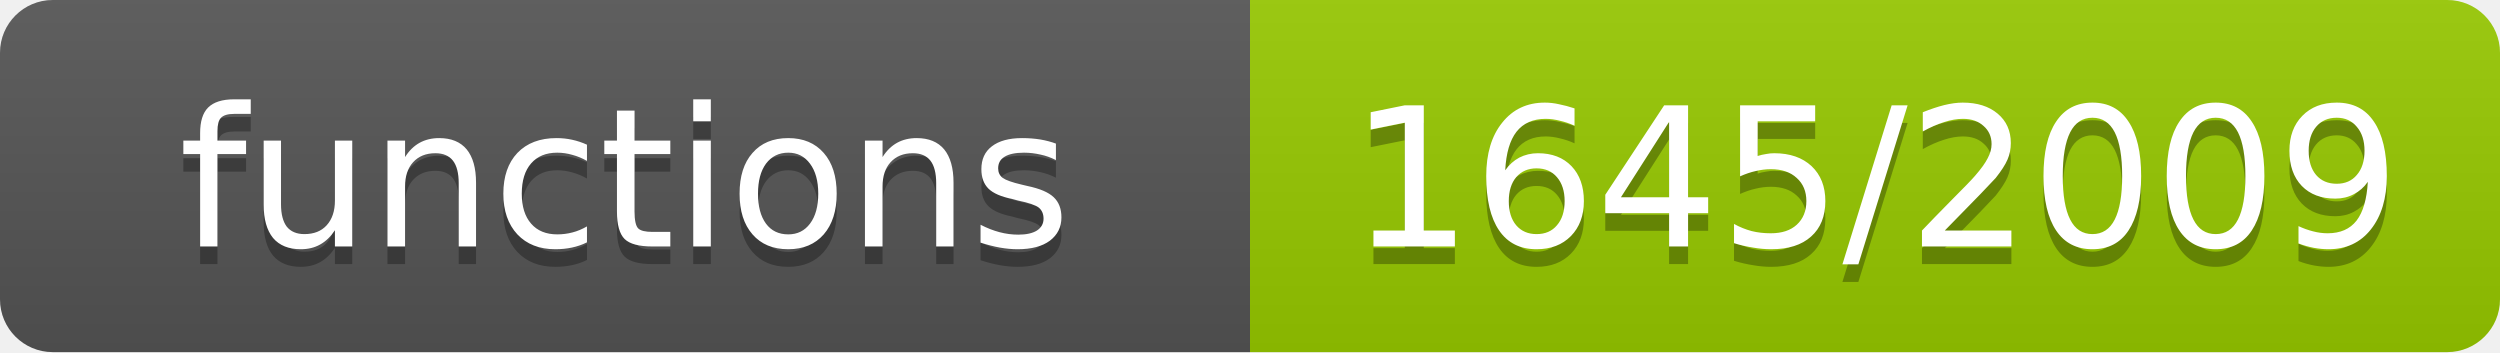
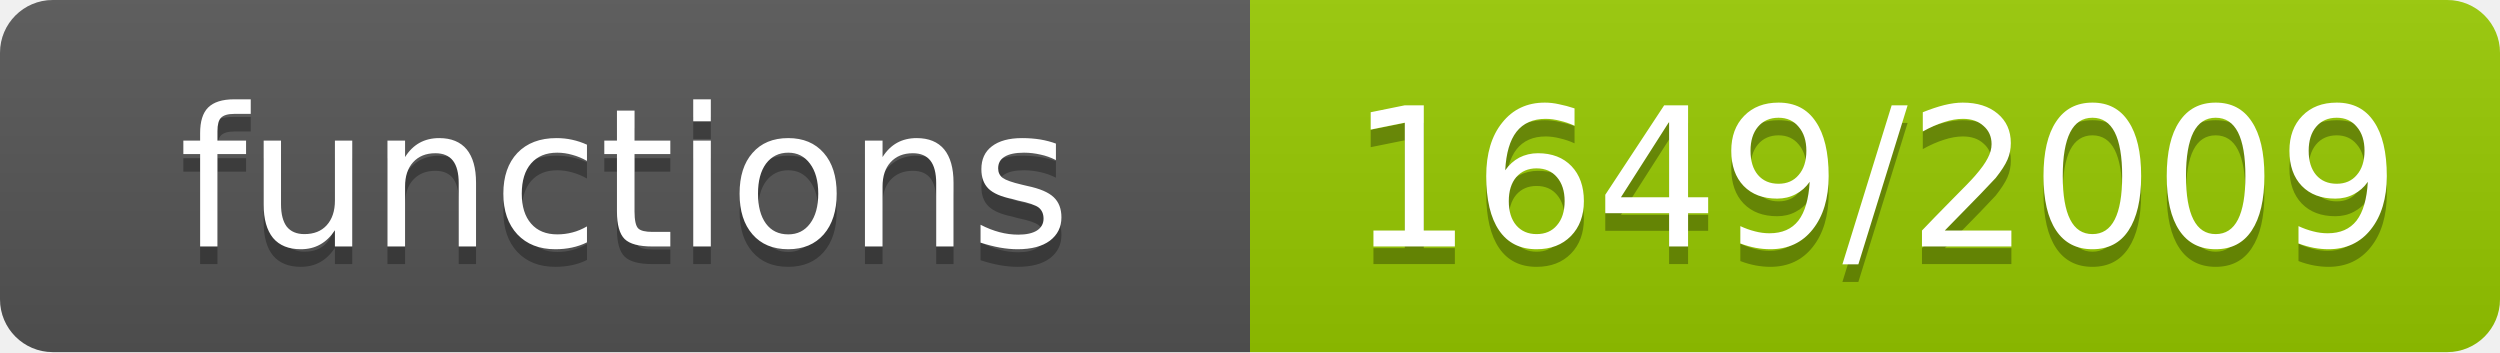
- <svg xmlns="http://www.w3.org/2000/svg" width="142" height="20" role="img" aria-label="functions: 1645/2009">
+ <svg xmlns="http://www.w3.org/2000/svg" width="142" height="20" role="img" aria-label="functions: 1649/2009">
  <linearGradient id="s" x2="0" y2="100%">
    <stop offset="0" stop-color="#bbb" stop-opacity=".1" />
    <stop offset="1" stop-opacity=".1" />
  </linearGradient>
  <clipPath id="r">
    <rect width="142" height="20" rx="3" fill="#fff" />
  </clipPath>
  <g clip-path="url(#r)">
    <rect width="71" height="20" fill="#555" />
    <rect x="71" width="71" height="20" fill="#97ca00" />
    <rect width="142" height="20" fill="url(#s)" />
  </g>
  <g fill="#fff" text-anchor="middle" font-family="Verdana,Geneva,DejaVu Sans,sans-serif" font-size="11">
    <text x="35.5" y="15" fill="#010101" fill-opacity=".3">functions</text>
    <text x="35.5" y="14">functions</text>
-     <text x="106.5" y="15" fill="#010101" fill-opacity=".3">1645/2009</text>
-     <text x="106.5" y="14">1645/2009</text>
+     <text x="106.5" y="15" fill="#010101" fill-opacity=".3">1649/2009</text>
+     <text x="106.5" y="14">1649/2009</text>
  </g>
</svg>
